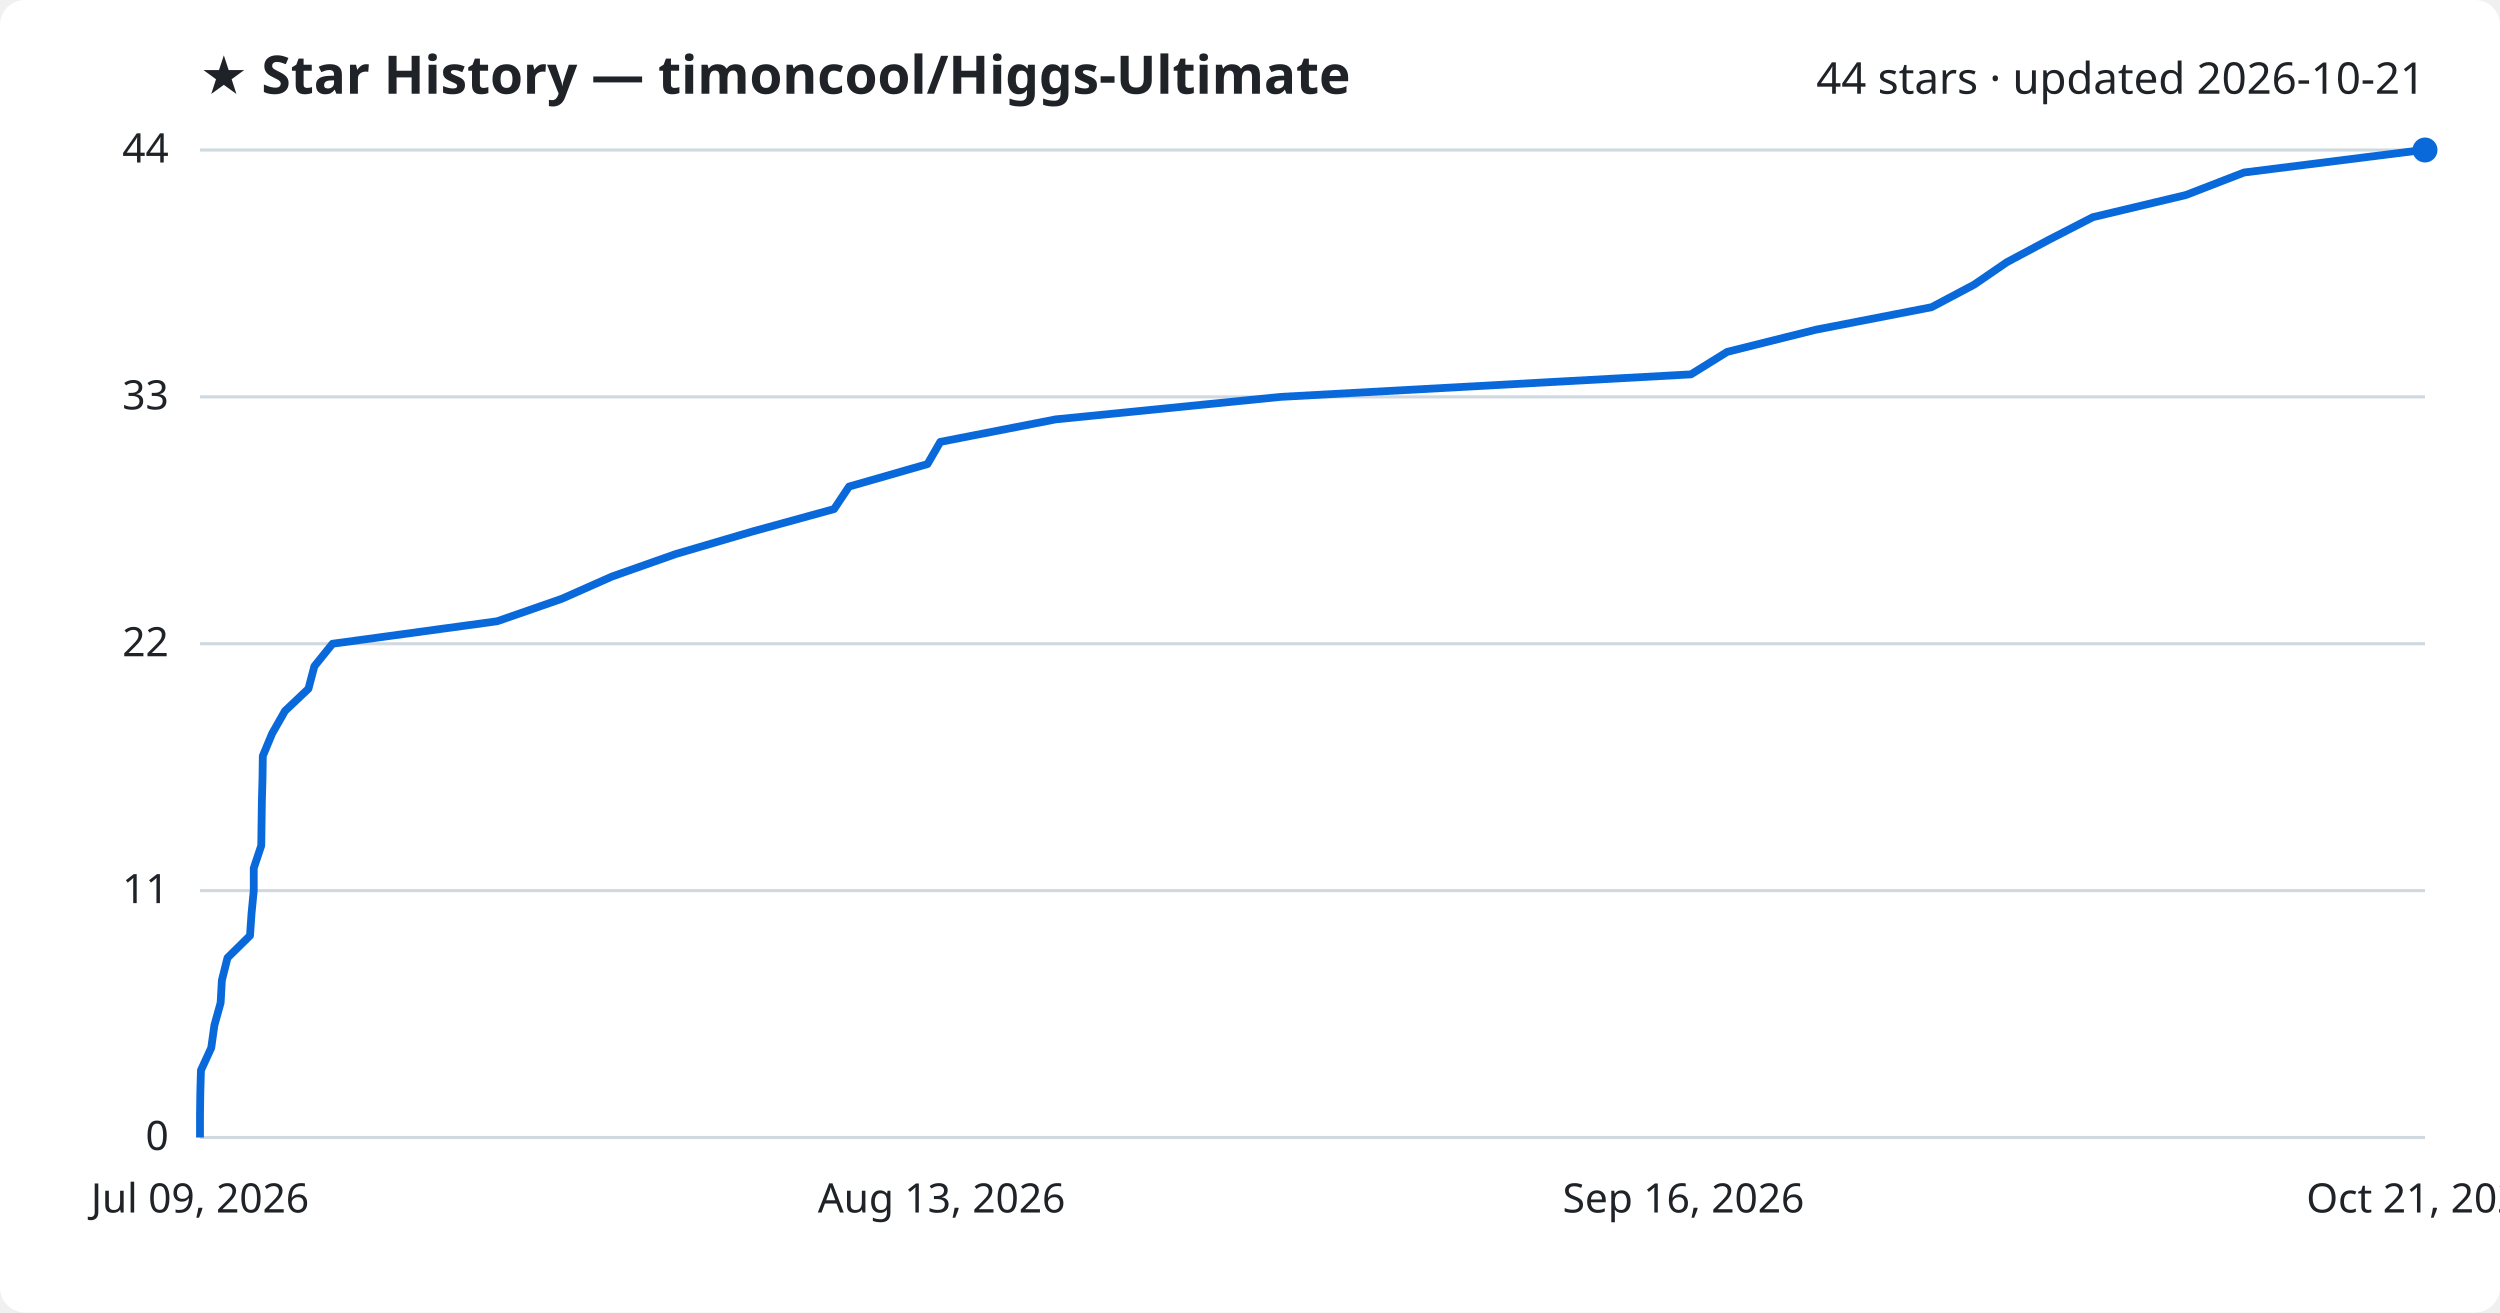
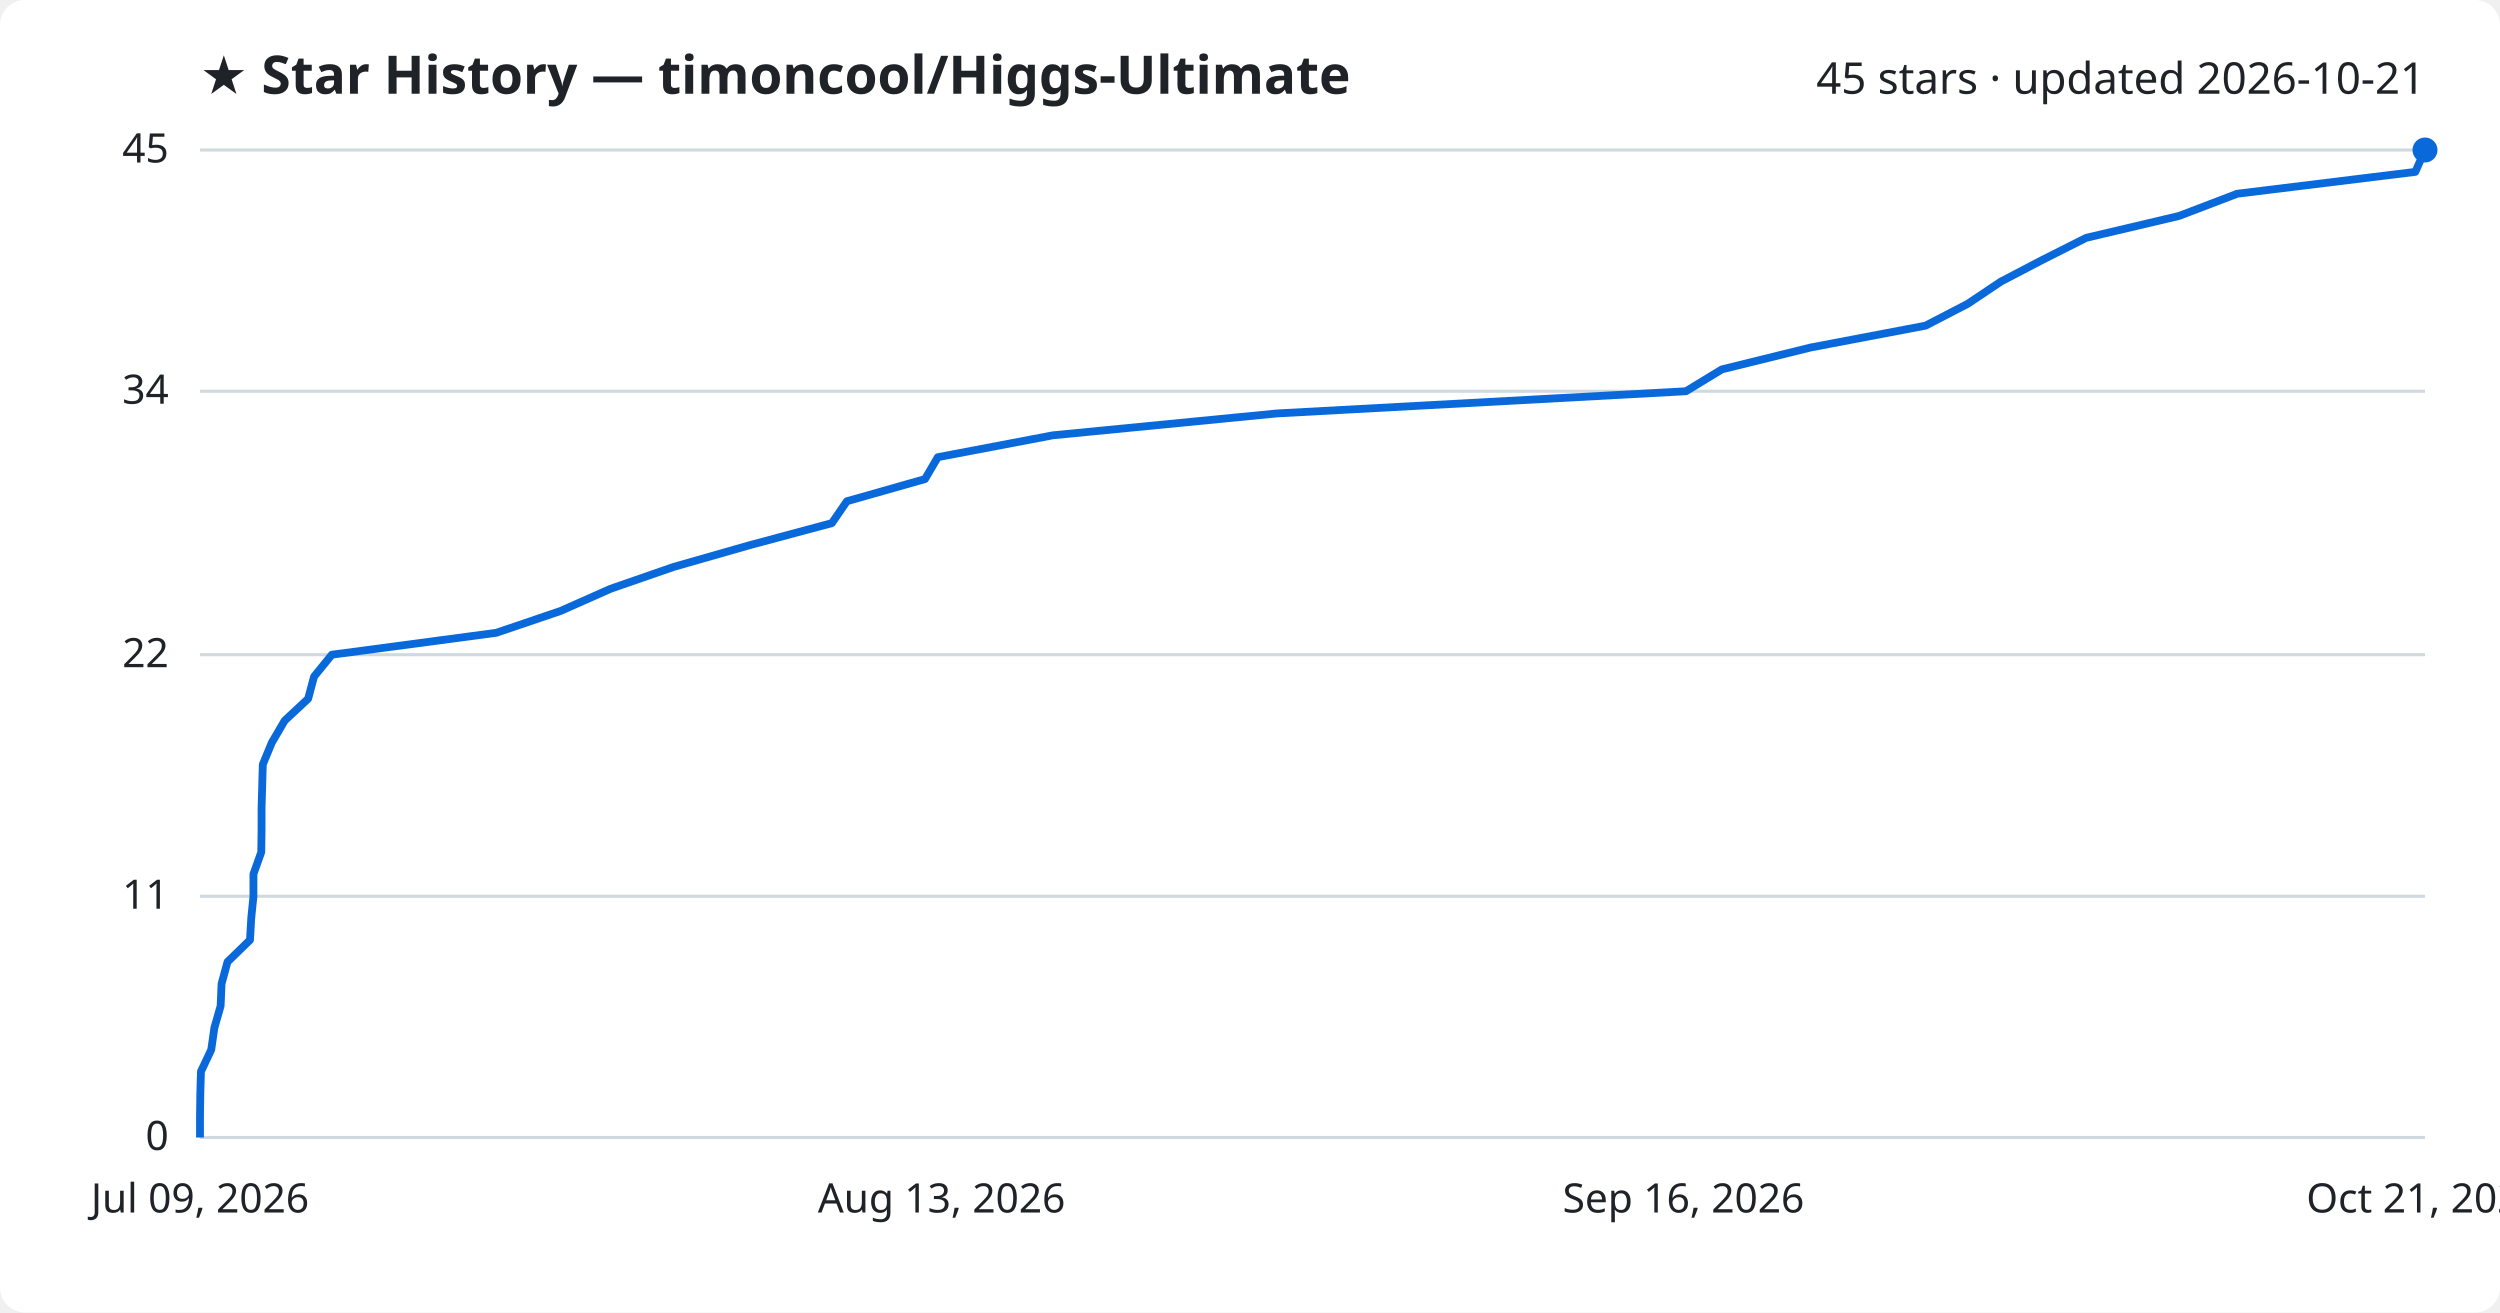
<svg xmlns="http://www.w3.org/2000/svg" viewBox="0 0 800 420" font-family="Segoe UI, sans-serif">
  <rect width="800" height="420" fill="#ffffff" rx="8" />
  <text x="64" y="30" fill="#1f2328" font-size="17" font-weight="700">★ Star History — timoncool/Higgs-Ultimate</text>
-   <text x="776" y="30" fill="#1f2328" font-size="14" text-anchor="end">44 stars · updated 2026-10-21</text>
+   <text x="776" y="30" fill="#1f2328" font-size="14" text-anchor="end">45 stars · updated 2026-10-21</text>
  <line x1="64" y1="364.0" x2="776" y2="364.0" stroke="#d1d9e0" stroke-width="1" />
  <text x="54" y="368.0" fill="#1f2328" font-size="13" text-anchor="end">0</text>
-   <line x1="64" y1="285.0" x2="776" y2="285.0" stroke="#d1d9e0" stroke-width="1" />
-   <text x="54" y="289.0" fill="#1f2328" font-size="13" text-anchor="end">11</text>
-   <line x1="64" y1="206.0" x2="776" y2="206.0" stroke="#d1d9e0" stroke-width="1" />
-   <text x="54" y="210.0" fill="#1f2328" font-size="13" text-anchor="end">22</text>
-   <line x1="64" y1="127.0" x2="776" y2="127.0" stroke="#d1d9e0" stroke-width="1" />
-   <text x="54" y="131.0" fill="#1f2328" font-size="13" text-anchor="end">33</text>
+   <line x1="64" y1="286.8" x2="776" y2="286.8" stroke="#d1d9e0" stroke-width="1" />
+   <text x="54" y="290.8" fill="#1f2328" font-size="13" text-anchor="end">11</text>
+   <line x1="64" y1="209.5" x2="776" y2="209.5" stroke="#d1d9e0" stroke-width="1" />
+   <text x="54" y="213.5" fill="#1f2328" font-size="13" text-anchor="end">22</text>
+   <line x1="64" y1="125.2" x2="776" y2="125.2" stroke="#d1d9e0" stroke-width="1" />
+   <text x="54" y="129.2" fill="#1f2328" font-size="13" text-anchor="end">34</text>
  <line x1="64" y1="48.0" x2="776" y2="48.0" stroke="#d1d9e0" stroke-width="1" />
-   <text x="54" y="52.0" fill="#1f2328" font-size="13" text-anchor="end">44</text>
-   <path d="M64.0,364.0 L64.0,356.8 L64.1,349.6 L64.3,342.5 L67.6,335.3 L68.6,328.1 L70.6,320.9 L71.0,313.7 L72.8,306.5 L80.0,299.4 L80.5,292.2 L81.2,285.0 L81.2,277.8 L83.6,270.6 L83.7,263.5 L83.8,256.3 L84.0,249.1 L84.1,241.9 L87.1,234.7 L91.2,227.5 L98.7,220.4 L100.6,213.2 L106.4,206.0 L159.1,198.8 L179.8,191.6 L195.8,184.5 L216.2,177.3 L240.7,170.1 L266.9,162.9 L271.7,155.7 L296.8,148.5 L300.9,141.4 L337.8,134.2 L409.8,127.0 L541.1,119.8 L552.7,112.6 L581.1,105.5 L618.1,98.3 L631.7,91.1 L642.2,83.9 L655.7,76.7 L669.7,69.5 L699.5,62.4 L718.1,55.2 L775.3,48.0 L776.0,48.0" fill="none" stroke="#0969da" stroke-width="2.5" stroke-linejoin="round" />
+   <text x="54" y="52.0" fill="#1f2328" font-size="13" text-anchor="end">45</text>
+   <path d="M64.0,364.0 L64.0,357.0 L64.1,350.0 L64.3,342.9 L67.6,335.9 L68.6,328.9 L70.6,321.9 L70.9,314.8 L72.8,307.8 L80.0,300.8 L80.4,293.8 L81.1,286.8 L81.1,279.7 L83.6,272.7 L83.7,265.7 L83.7,258.7 L83.9,251.6 L84.1,244.6 L87.0,237.6 L91.1,230.6 L98.6,223.6 L100.5,216.5 L106.2,209.5 L158.8,202.5 L179.4,195.5 L195.4,188.4 L215.6,181.4 L240.1,174.4 L266.2,167.4 L271.0,160.4 L296.0,153.3 L300.1,146.3 L336.9,139.3 L408.6,132.3 L539.5,125.2 L551.0,118.2 L579.4,111.2 L616.2,104.2 L629.7,97.2 L640.3,90.1 L653.7,83.1 L667.6,76.1 L697.3,69.1 L715.9,62.0 L772.9,55.0 L776.0,48.0 L776.0,48.0" fill="none" stroke="#0969da" stroke-width="2.5" stroke-linejoin="round" />
  <circle cx="776.0" cy="48.0" r="4" fill="#0969da" />
  <text x="64.0" y="388" fill="#1f2328" font-size="13" text-anchor="middle">Jul 09, 2026</text>
  <text x="301.3" y="388" fill="#1f2328" font-size="13" text-anchor="middle">Aug 13, 2026</text>
  <text x="538.7" y="388" fill="#1f2328" font-size="13" text-anchor="middle">Sep 16, 2026</text>
  <text x="776.0" y="388" fill="#1f2328" font-size="13" text-anchor="middle">Oct 21, 2026</text>
</svg>
